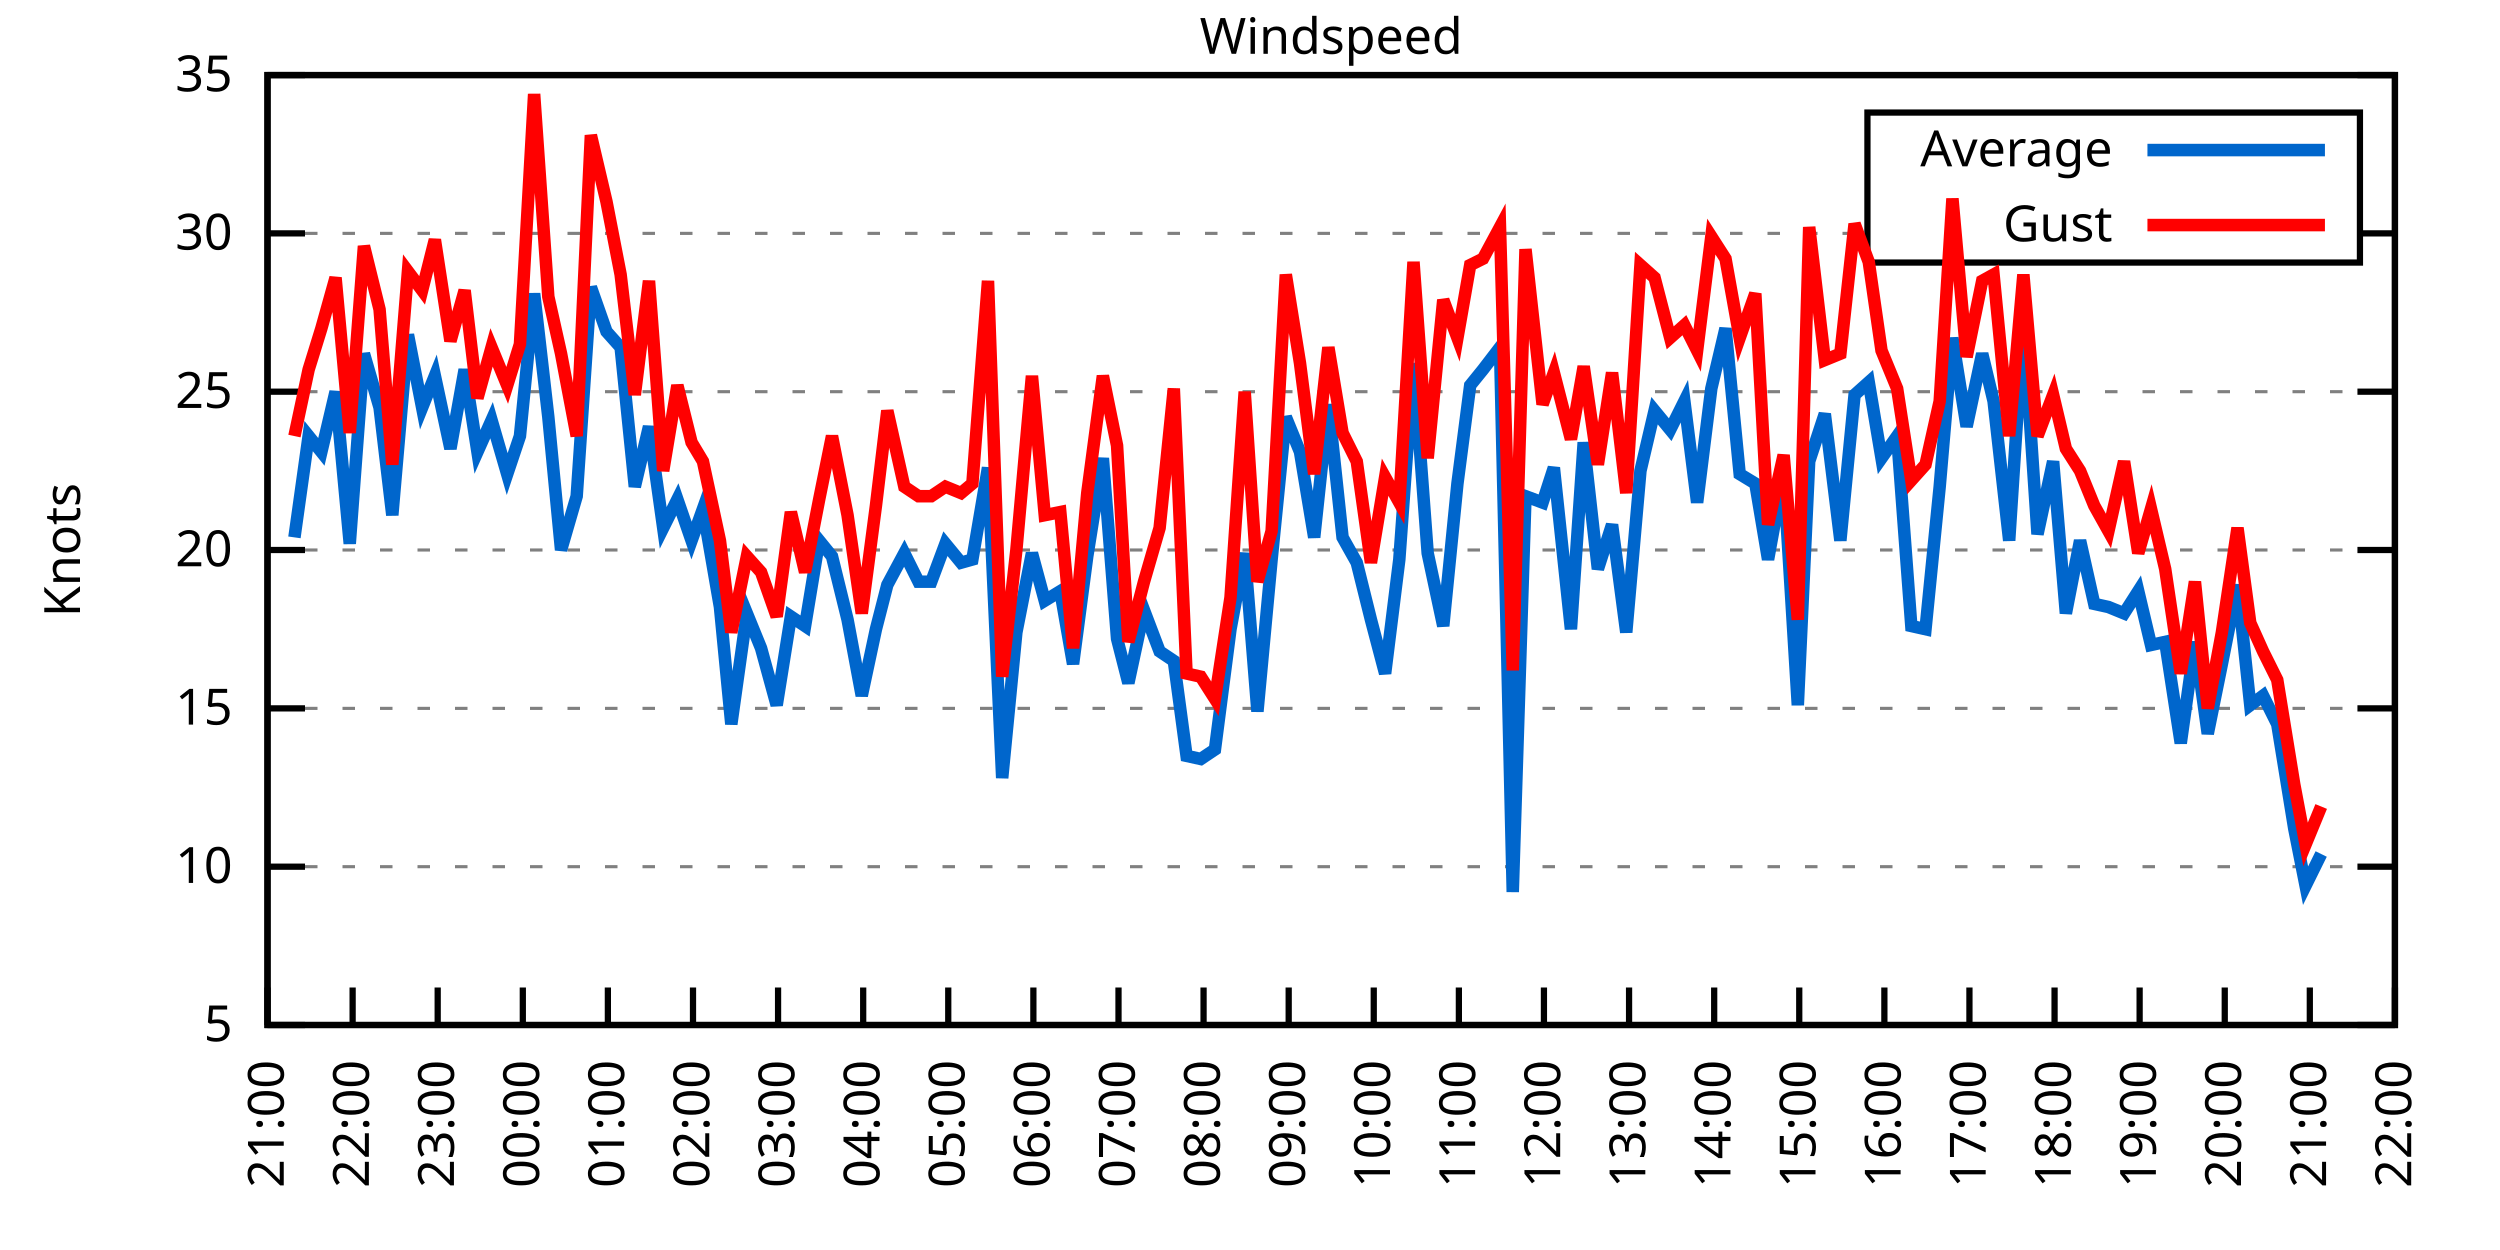
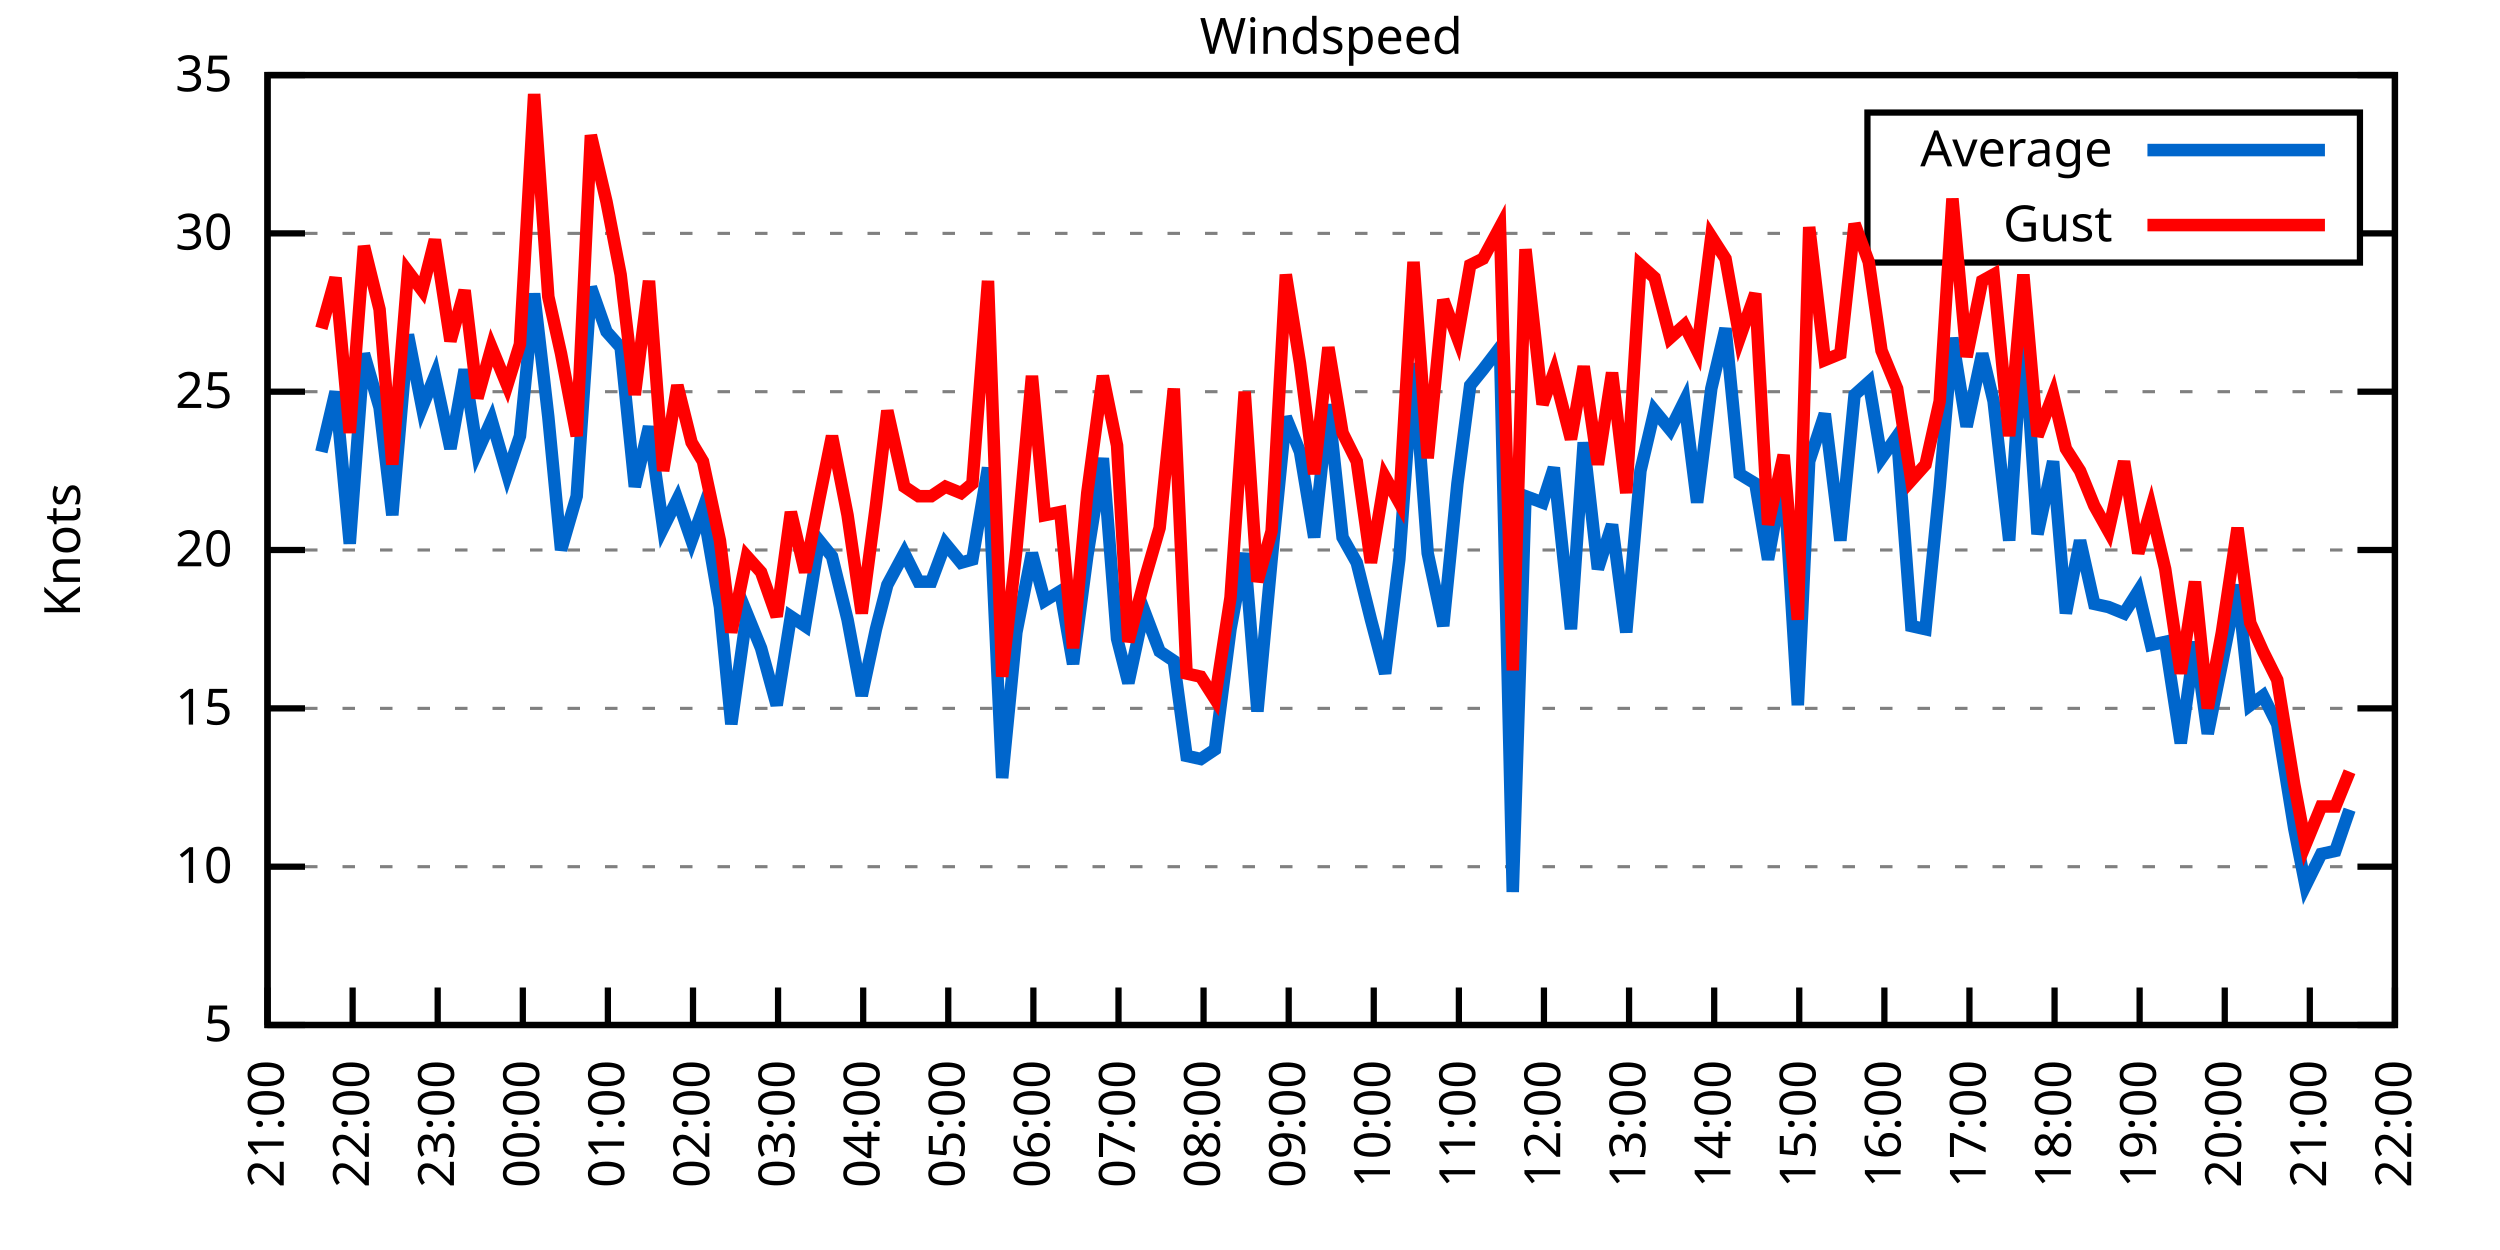
<svg xmlns="http://www.w3.org/2000/svg" xmlns:xlink="http://www.w3.org/1999/xlink" width="400" height="200" viewBox="0 0 400 200">
  <g id="gnuplot_canvas">
    <rect x="0" y="0" width="400" height="200" fill="none" />
    <defs>
      <circle id="gpDot" r="0.5" stroke-width="0.5" stroke="currentColor" />
      <path id="gpPt0" stroke-width="0.333" stroke="currentColor" d="M-1,0 h2 M0,-1 v2" />
      <path id="gpPt1" stroke-width="0.333" stroke="currentColor" d="M-1,-1 L1,1 M1,-1 L-1,1" />
      <path id="gpPt2" stroke-width="0.333" stroke="currentColor" d="M-1,0 L1,0 M0,-1 L0,1 M-1,-1 L1,1 M-1,1 L1,-1" />
      <rect id="gpPt3" stroke-width="0.333" stroke="currentColor" x="-1" y="-1" width="2" height="2" />
      <rect id="gpPt4" stroke-width="0.333" stroke="currentColor" fill="currentColor" x="-1" y="-1" width="2" height="2" />
      <circle id="gpPt5" stroke-width="0.333" stroke="currentColor" cx="0" cy="0" r="1" />
      <use xlink:href="#gpPt5" id="gpPt6" fill="currentColor" stroke="none" />
      <path id="gpPt7" stroke-width="0.333" stroke="currentColor" d="M0,-1.33 L-1.33,0.67 L1.33,0.67 z" />
      <use xlink:href="#gpPt7" id="gpPt8" fill="currentColor" stroke="none" />
      <use xlink:href="#gpPt7" id="gpPt9" stroke="currentColor" transform="rotate(180)" />
      <use xlink:href="#gpPt9" id="gpPt10" fill="currentColor" stroke="none" />
      <use xlink:href="#gpPt3" id="gpPt11" stroke="currentColor" transform="rotate(45)" />
      <use xlink:href="#gpPt11" id="gpPt12" fill="currentColor" stroke="none" />
      <path id="gpPt13" stroke-width="0.333" stroke="currentColor" d="M0,1.330 L1.265,0.411 L0.782,-1.067 L-0.782,-1.076 L-1.265,0.411 z" />
      <use xlink:href="#gpPt13" id="gpPt14" fill="currentColor" stroke="none" />
      <filter id="textbox" filterUnits="objectBoundingBox" x="0" y="0" height="1" width="1">
        <feFlood flood-color="white" flood-opacity="1" result="bgnd" />
        <feComposite in="SourceGraphic" in2="bgnd" operator="atop" />
      </filter>
      <filter id="greybox" filterUnits="objectBoundingBox" x="0" y="0" height="1" width="1">
        <feFlood flood-color="lightgrey" flood-opacity="1" result="grey" />
        <feComposite in="SourceGraphic" in2="grey" operator="atop" />
      </filter>
    </defs>
    <g fill="none" color="white" stroke="currentColor" stroke-width="1.00" stroke-linecap="butt" stroke-linejoin="miter">
</g>
    <g fill="none" color="black" stroke="currentColor" stroke-width="1.00" stroke-linecap="butt" stroke-linejoin="miter">
      <g stroke="none" shape-rendering="crispEdges">
        <polygon fill="rgb(255, 255, 255)" points="42.80,164.00 383.18,164.00 383.18,12.02 42.80,12.02 " />
      </g>
    </g>
    <g fill="none" color="black" stroke="currentColor" stroke-width="1.00" stroke-linecap="butt" stroke-linejoin="miter">
</g>
    <g fill="none" color="black" stroke="black" stroke-width="0.50" stroke-linecap="butt" stroke-linejoin="miter">
</g>
    <g fill="none" color="gray" stroke="currentColor" stroke-width="0.50" stroke-linecap="butt" stroke-linejoin="miter">
      <path stroke="gray" stroke-dasharray="2,4" class="gridline" d="M42.80,164.00 L383.19,164.00  " />
    </g>
    <g fill="none" color="gray" stroke="gray" stroke-width="1.00" stroke-linecap="butt" stroke-linejoin="miter">
</g>
    <g fill="none" color="black" stroke="currentColor" stroke-width="1.00" stroke-linecap="butt" stroke-linejoin="miter">
      <path stroke="black" d="M42.80,164.00 L48.80,164.00 M383.19,164.00 L377.19,164.00  " />
      <g transform="translate(37.20,166.60)" stroke="none" fill="black" font-family="Sans" font-size="8.00" text-anchor="end">
        <text>
          <tspan font-family="Sans"> 5</tspan>
        </text>
      </g>
    </g>
    <g fill="none" color="black" stroke="currentColor" stroke-width="1.00" stroke-linecap="butt" stroke-linejoin="miter">
</g>
    <g fill="none" color="black" stroke="black" stroke-width="0.50" stroke-linecap="butt" stroke-linejoin="miter">
</g>
    <g fill="none" color="gray" stroke="currentColor" stroke-width="0.50" stroke-linecap="butt" stroke-linejoin="miter">
      <path stroke="gray" stroke-dasharray="2,4" class="gridline" d="M42.80,138.67 L383.19,138.67  " />
    </g>
    <g fill="none" color="gray" stroke="gray" stroke-width="1.00" stroke-linecap="butt" stroke-linejoin="miter">
</g>
    <g fill="none" color="black" stroke="currentColor" stroke-width="1.00" stroke-linecap="butt" stroke-linejoin="miter">
      <path stroke="black" d="M42.80,138.67 L48.80,138.67 M383.19,138.67 L377.19,138.67  " />
      <g transform="translate(37.20,141.27)" stroke="none" fill="black" font-family="Sans" font-size="8.00" text-anchor="end">
        <text>
          <tspan font-family="Sans"> 10</tspan>
        </text>
      </g>
    </g>
    <g fill="none" color="black" stroke="currentColor" stroke-width="1.00" stroke-linecap="butt" stroke-linejoin="miter">
</g>
    <g fill="none" color="black" stroke="black" stroke-width="0.50" stroke-linecap="butt" stroke-linejoin="miter">
</g>
    <g fill="none" color="gray" stroke="currentColor" stroke-width="0.50" stroke-linecap="butt" stroke-linejoin="miter">
      <path stroke="gray" stroke-dasharray="2,4" class="gridline" d="M42.80,113.34 L383.19,113.34  " />
    </g>
    <g fill="none" color="gray" stroke="gray" stroke-width="1.00" stroke-linecap="butt" stroke-linejoin="miter">
</g>
    <g fill="none" color="black" stroke="currentColor" stroke-width="1.00" stroke-linecap="butt" stroke-linejoin="miter">
      <path stroke="black" d="M42.80,113.34 L48.80,113.34 M383.19,113.34 L377.19,113.34  " />
      <g transform="translate(37.20,115.94)" stroke="none" fill="black" font-family="Sans" font-size="8.00" text-anchor="end">
        <text>
          <tspan font-family="Sans"> 15</tspan>
        </text>
      </g>
    </g>
    <g fill="none" color="black" stroke="currentColor" stroke-width="1.00" stroke-linecap="butt" stroke-linejoin="miter">
</g>
    <g fill="none" color="black" stroke="black" stroke-width="0.50" stroke-linecap="butt" stroke-linejoin="miter">
</g>
    <g fill="none" color="gray" stroke="currentColor" stroke-width="0.50" stroke-linecap="butt" stroke-linejoin="miter">
      <path stroke="gray" stroke-dasharray="2,4" class="gridline" d="M42.80,88.00 L383.19,88.00  " />
    </g>
    <g fill="none" color="gray" stroke="gray" stroke-width="1.00" stroke-linecap="butt" stroke-linejoin="miter">
</g>
    <g fill="none" color="black" stroke="currentColor" stroke-width="1.00" stroke-linecap="butt" stroke-linejoin="miter">
      <path stroke="black" d="M42.80,88.00 L48.80,88.00 M383.19,88.00 L377.19,88.00  " />
      <g transform="translate(37.20,90.60)" stroke="none" fill="black" font-family="Sans" font-size="8.00" text-anchor="end">
        <text>
          <tspan font-family="Sans"> 20</tspan>
        </text>
      </g>
    </g>
    <g fill="none" color="black" stroke="currentColor" stroke-width="1.00" stroke-linecap="butt" stroke-linejoin="miter">
</g>
    <g fill="none" color="black" stroke="black" stroke-width="0.50" stroke-linecap="butt" stroke-linejoin="miter">
</g>
    <g fill="none" color="gray" stroke="currentColor" stroke-width="0.50" stroke-linecap="butt" stroke-linejoin="miter">
      <path stroke="gray" stroke-dasharray="2,4" class="gridline" d="M42.80,62.67 L383.19,62.67  " />
    </g>
    <g fill="none" color="gray" stroke="gray" stroke-width="1.00" stroke-linecap="butt" stroke-linejoin="miter">
</g>
    <g fill="none" color="black" stroke="currentColor" stroke-width="1.00" stroke-linecap="butt" stroke-linejoin="miter">
      <path stroke="black" d="M42.80,62.67 L48.80,62.67 M383.19,62.67 L377.19,62.67  " />
      <g transform="translate(37.20,65.27)" stroke="none" fill="black" font-family="Sans" font-size="8.00" text-anchor="end">
        <text>
          <tspan font-family="Sans"> 25</tspan>
        </text>
      </g>
    </g>
    <g fill="none" color="black" stroke="currentColor" stroke-width="1.00" stroke-linecap="butt" stroke-linejoin="miter">
</g>
    <g fill="none" color="black" stroke="black" stroke-width="0.50" stroke-linecap="butt" stroke-linejoin="miter">
</g>
    <g fill="none" color="gray" stroke="currentColor" stroke-width="0.50" stroke-linecap="butt" stroke-linejoin="miter">
      <path stroke="gray" stroke-dasharray="2,4" class="gridline" d="M42.80,37.34 L298.79,37.34 M377.59,37.34 L383.19,37.34  " />
    </g>
    <g fill="none" color="gray" stroke="gray" stroke-width="1.00" stroke-linecap="butt" stroke-linejoin="miter">
</g>
    <g fill="none" color="black" stroke="currentColor" stroke-width="1.00" stroke-linecap="butt" stroke-linejoin="miter">
      <path stroke="black" d="M42.80,37.34 L48.80,37.34 M383.19,37.34 L377.19,37.34  " />
      <g transform="translate(37.20,39.94)" stroke="none" fill="black" font-family="Sans" font-size="8.00" text-anchor="end">
        <text>
          <tspan font-family="Sans"> 30</tspan>
        </text>
      </g>
    </g>
    <g fill="none" color="black" stroke="currentColor" stroke-width="1.00" stroke-linecap="butt" stroke-linejoin="miter">
</g>
    <g fill="none" color="black" stroke="black" stroke-width="0.50" stroke-linecap="butt" stroke-linejoin="miter">
</g>
    <g fill="none" color="gray" stroke="currentColor" stroke-width="0.50" stroke-linecap="butt" stroke-linejoin="miter">
      <path stroke="gray" stroke-dasharray="2,4" class="gridline" d="M42.80,12.01 L383.19,12.01  " />
    </g>
    <g fill="none" color="gray" stroke="gray" stroke-width="1.00" stroke-linecap="butt" stroke-linejoin="miter">
</g>
    <g fill="none" color="black" stroke="currentColor" stroke-width="1.00" stroke-linecap="butt" stroke-linejoin="miter">
      <path stroke="black" d="M42.80,12.01 L48.80,12.01 M383.19,12.01 L377.19,12.01  " />
      <g transform="translate(37.20,14.61)" stroke="none" fill="black" font-family="Sans" font-size="8.00" text-anchor="end">
        <text>
          <tspan font-family="Sans"> 35</tspan>
        </text>
      </g>
    </g>
    <g fill="none" color="black" stroke="currentColor" stroke-width="1.00" stroke-linecap="butt" stroke-linejoin="miter">
      <path stroke="black" d="M42.80,164.00 L42.80,158.00  " />
      <g transform="translate(45.40,169.60) rotate(270.00)" stroke="none" fill="black" font-family="Sans" font-size="8.00" text-anchor="end">
        <text>
          <tspan font-family="Sans">21:00</tspan>
        </text>
      </g>
    </g>
    <g fill="none" color="black" stroke="currentColor" stroke-width="1.00" stroke-linecap="butt" stroke-linejoin="miter">
      <path stroke="black" d="M56.42,164.00 L56.42,158.00  " />
      <g transform="translate(59.02,169.60) rotate(270.00)" stroke="none" fill="black" font-family="Sans" font-size="8.00" text-anchor="end">
        <text>
          <tspan font-family="Sans">22:00</tspan>
        </text>
      </g>
    </g>
    <g fill="none" color="black" stroke="currentColor" stroke-width="1.00" stroke-linecap="butt" stroke-linejoin="miter">
      <path stroke="black" d="M70.03,164.00 L70.03,158.00  " />
      <g transform="translate(72.63,169.60) rotate(270.00)" stroke="none" fill="black" font-family="Sans" font-size="8.00" text-anchor="end">
        <text>
          <tspan font-family="Sans">23:00</tspan>
        </text>
      </g>
    </g>
    <g fill="none" color="black" stroke="currentColor" stroke-width="1.00" stroke-linecap="butt" stroke-linejoin="miter">
      <path stroke="black" d="M83.65,164.00 L83.65,158.00  " />
      <g transform="translate(86.25,169.60) rotate(270.00)" stroke="none" fill="black" font-family="Sans" font-size="8.00" text-anchor="end">
        <text>
          <tspan font-family="Sans">00:00</tspan>
        </text>
      </g>
    </g>
    <g fill="none" color="black" stroke="currentColor" stroke-width="1.00" stroke-linecap="butt" stroke-linejoin="miter">
      <path stroke="black" d="M97.26,164.00 L97.26,158.00  " />
      <g transform="translate(99.86,169.60) rotate(270.00)" stroke="none" fill="black" font-family="Sans" font-size="8.00" text-anchor="end">
        <text>
          <tspan font-family="Sans">01:00</tspan>
        </text>
      </g>
    </g>
    <g fill="none" color="black" stroke="currentColor" stroke-width="1.00" stroke-linecap="butt" stroke-linejoin="miter">
      <path stroke="black" d="M110.88,164.00 L110.88,158.00  " />
      <g transform="translate(113.48,169.60) rotate(270.00)" stroke="none" fill="black" font-family="Sans" font-size="8.00" text-anchor="end">
        <text>
          <tspan font-family="Sans">02:00</tspan>
        </text>
      </g>
    </g>
    <g fill="none" color="black" stroke="currentColor" stroke-width="1.00" stroke-linecap="butt" stroke-linejoin="miter">
      <path stroke="black" d="M124.49,164.00 L124.49,158.00  " />
      <g transform="translate(127.09,169.60) rotate(270.00)" stroke="none" fill="black" font-family="Sans" font-size="8.00" text-anchor="end">
        <text>
          <tspan font-family="Sans">03:00</tspan>
        </text>
      </g>
    </g>
    <g fill="none" color="black" stroke="currentColor" stroke-width="1.00" stroke-linecap="butt" stroke-linejoin="miter">
      <path stroke="black" d="M138.11,164.00 L138.11,158.00  " />
      <g transform="translate(140.71,169.60) rotate(270.00)" stroke="none" fill="black" font-family="Sans" font-size="8.00" text-anchor="end">
        <text>
          <tspan font-family="Sans">04:00</tspan>
        </text>
      </g>
    </g>
    <g fill="none" color="black" stroke="currentColor" stroke-width="1.00" stroke-linecap="butt" stroke-linejoin="miter">
      <path stroke="black" d="M151.72,164.00 L151.72,158.00  " />
      <g transform="translate(154.32,169.60) rotate(270.00)" stroke="none" fill="black" font-family="Sans" font-size="8.00" text-anchor="end">
        <text>
          <tspan font-family="Sans">05:00</tspan>
        </text>
      </g>
    </g>
    <g fill="none" color="black" stroke="currentColor" stroke-width="1.00" stroke-linecap="butt" stroke-linejoin="miter">
      <path stroke="black" d="M165.34,164.00 L165.34,158.00  " />
      <g transform="translate(167.94,169.60) rotate(270.00)" stroke="none" fill="black" font-family="Sans" font-size="8.00" text-anchor="end">
        <text>
          <tspan font-family="Sans">06:00</tspan>
        </text>
      </g>
    </g>
    <g fill="none" color="black" stroke="currentColor" stroke-width="1.00" stroke-linecap="butt" stroke-linejoin="miter">
      <path stroke="black" d="M178.96,164.00 L178.96,158.00  " />
      <g transform="translate(181.56,169.60) rotate(270.00)" stroke="none" fill="black" font-family="Sans" font-size="8.00" text-anchor="end">
        <text>
          <tspan font-family="Sans">07:00</tspan>
        </text>
      </g>
    </g>
    <g fill="none" color="black" stroke="currentColor" stroke-width="1.00" stroke-linecap="butt" stroke-linejoin="miter">
      <path stroke="black" d="M192.57,164.00 L192.57,158.00  " />
      <g transform="translate(195.17,169.60) rotate(270.00)" stroke="none" fill="black" font-family="Sans" font-size="8.00" text-anchor="end">
        <text>
          <tspan font-family="Sans">08:00</tspan>
        </text>
      </g>
    </g>
    <g fill="none" color="black" stroke="currentColor" stroke-width="1.00" stroke-linecap="butt" stroke-linejoin="miter">
      <path stroke="black" d="M206.19,164.00 L206.19,158.00  " />
      <g transform="translate(208.79,169.60) rotate(270.00)" stroke="none" fill="black" font-family="Sans" font-size="8.00" text-anchor="end">
        <text>
          <tspan font-family="Sans">09:00</tspan>
        </text>
      </g>
    </g>
    <g fill="none" color="black" stroke="currentColor" stroke-width="1.00" stroke-linecap="butt" stroke-linejoin="miter">
      <path stroke="black" d="M219.80,164.00 L219.80,158.00  " />
      <g transform="translate(222.40,169.60) rotate(270.00)" stroke="none" fill="black" font-family="Sans" font-size="8.00" text-anchor="end">
        <text>
          <tspan font-family="Sans">10:00</tspan>
        </text>
      </g>
    </g>
    <g fill="none" color="black" stroke="currentColor" stroke-width="1.00" stroke-linecap="butt" stroke-linejoin="miter">
      <path stroke="black" d="M233.42,164.00 L233.42,158.00  " />
      <g transform="translate(236.02,169.60) rotate(270.00)" stroke="none" fill="black" font-family="Sans" font-size="8.00" text-anchor="end">
        <text>
          <tspan font-family="Sans">11:00</tspan>
        </text>
      </g>
    </g>
    <g fill="none" color="black" stroke="currentColor" stroke-width="1.00" stroke-linecap="butt" stroke-linejoin="miter">
      <path stroke="black" d="M247.03,164.00 L247.03,158.00  " />
      <g transform="translate(249.63,169.60) rotate(270.00)" stroke="none" fill="black" font-family="Sans" font-size="8.00" text-anchor="end">
        <text>
          <tspan font-family="Sans">12:00</tspan>
        </text>
      </g>
    </g>
    <g fill="none" color="black" stroke="currentColor" stroke-width="1.00" stroke-linecap="butt" stroke-linejoin="miter">
      <path stroke="black" d="M260.65,164.00 L260.65,158.00  " />
      <g transform="translate(263.25,169.60) rotate(270.00)" stroke="none" fill="black" font-family="Sans" font-size="8.00" text-anchor="end">
        <text>
          <tspan font-family="Sans">13:00</tspan>
        </text>
      </g>
    </g>
    <g fill="none" color="black" stroke="currentColor" stroke-width="1.00" stroke-linecap="butt" stroke-linejoin="miter">
      <path stroke="black" d="M274.27,164.00 L274.27,158.00  " />
      <g transform="translate(276.87,169.60) rotate(270.00)" stroke="none" fill="black" font-family="Sans" font-size="8.00" text-anchor="end">
        <text>
          <tspan font-family="Sans">14:00</tspan>
        </text>
      </g>
    </g>
    <g fill="none" color="black" stroke="currentColor" stroke-width="1.00" stroke-linecap="butt" stroke-linejoin="miter">
      <path stroke="black" d="M287.88,164.00 L287.88,158.00  " />
      <g transform="translate(290.48,169.60) rotate(270.00)" stroke="none" fill="black" font-family="Sans" font-size="8.00" text-anchor="end">
        <text>
          <tspan font-family="Sans">15:00</tspan>
        </text>
      </g>
    </g>
    <g fill="none" color="black" stroke="currentColor" stroke-width="1.00" stroke-linecap="butt" stroke-linejoin="miter">
      <path stroke="black" d="M301.50,164.00 L301.50,158.00  " />
      <g transform="translate(304.10,169.60) rotate(270.00)" stroke="none" fill="black" font-family="Sans" font-size="8.00" text-anchor="end">
        <text>
          <tspan font-family="Sans">16:00</tspan>
        </text>
      </g>
    </g>
    <g fill="none" color="black" stroke="currentColor" stroke-width="1.00" stroke-linecap="butt" stroke-linejoin="miter">
      <path stroke="black" d="M315.11,164.00 L315.11,158.00  " />
      <g transform="translate(317.71,169.60) rotate(270.00)" stroke="none" fill="black" font-family="Sans" font-size="8.00" text-anchor="end">
        <text>
          <tspan font-family="Sans">17:00</tspan>
        </text>
      </g>
    </g>
    <g fill="none" color="black" stroke="currentColor" stroke-width="1.00" stroke-linecap="butt" stroke-linejoin="miter">
      <path stroke="black" d="M328.73,164.00 L328.73,158.00  " />
      <g transform="translate(331.33,169.60) rotate(270.00)" stroke="none" fill="black" font-family="Sans" font-size="8.00" text-anchor="end">
        <text>
          <tspan font-family="Sans">18:00</tspan>
        </text>
      </g>
    </g>
    <g fill="none" color="black" stroke="currentColor" stroke-width="1.00" stroke-linecap="butt" stroke-linejoin="miter">
      <path stroke="black" d="M342.34,164.00 L342.34,158.00  " />
      <g transform="translate(344.94,169.60) rotate(270.00)" stroke="none" fill="black" font-family="Sans" font-size="8.00" text-anchor="end">
        <text>
          <tspan font-family="Sans">19:00</tspan>
        </text>
      </g>
    </g>
    <g fill="none" color="black" stroke="currentColor" stroke-width="1.00" stroke-linecap="butt" stroke-linejoin="miter">
      <path stroke="black" d="M355.96,164.00 L355.96,158.00  " />
      <g transform="translate(358.56,169.60) rotate(270.00)" stroke="none" fill="black" font-family="Sans" font-size="8.00" text-anchor="end">
        <text>
          <tspan font-family="Sans">20:00</tspan>
        </text>
      </g>
    </g>
    <g fill="none" color="black" stroke="currentColor" stroke-width="1.00" stroke-linecap="butt" stroke-linejoin="miter">
      <path stroke="black" d="M369.57,164.00 L369.57,158.00  " />
      <g transform="translate(372.17,169.60) rotate(270.00)" stroke="none" fill="black" font-family="Sans" font-size="8.00" text-anchor="end">
        <text>
          <tspan font-family="Sans">21:00</tspan>
        </text>
      </g>
    </g>
    <g fill="none" color="black" stroke="currentColor" stroke-width="1.00" stroke-linecap="butt" stroke-linejoin="miter">
      <path stroke="black" d="M383.19,164.00 L383.19,158.00  " />
      <g transform="translate(385.79,169.60) rotate(270.00)" stroke="none" fill="black" font-family="Sans" font-size="8.00" text-anchor="end">
        <text>
          <tspan font-family="Sans">22:00</tspan>
        </text>
      </g>
    </g>
    <g fill="none" color="black" stroke="currentColor" stroke-width="1.00" stroke-linecap="butt" stroke-linejoin="miter">
</g>
    <g fill="none" color="black" stroke="currentColor" stroke-width="1.00" stroke-linecap="butt" stroke-linejoin="miter">
      <path stroke="black" d="M42.80,12.01 L42.80,164.00 L383.19,164.00 L383.19,12.01 L42.80,12.01 Z  " />
    </g>
    <g fill="none" color="black" stroke="currentColor" stroke-width="1.00" stroke-linecap="butt" stroke-linejoin="miter">
</g>
    <g fill="none" color="black" stroke="currentColor" stroke-width="1.00" stroke-linecap="butt" stroke-linejoin="miter">
      <path stroke="black" d="M298.79,42.01 L298.79,18.01 L377.59,18.01 L377.59,42.01 L298.79,42.01 Z  " />
    </g>
    <g id="Windspeed_plot_1">
      <g fill="none" color="white" stroke="black" stroke-width="2.00" stroke-linecap="butt" stroke-linejoin="miter">
</g>
      <g fill="none" color="black" stroke="currentColor" stroke-width="2.00" stroke-linecap="butt" stroke-linejoin="miter">
        <g transform="translate(337.99,26.61)" stroke="none" fill="black" font-family="Sans" font-size="8.00" text-anchor="end">
          <text>
            <tspan font-family="Sans">Average</tspan>
          </text>
        </g>
      </g>
      <g fill="none" color="black" stroke="currentColor" stroke-width="2.00" stroke-linecap="butt" stroke-linejoin="miter">
-         <path stroke="rgb(  0, 102, 204)" d="M343.59,24.01 L371.99,24.01 M47.11,85.98 L49.38,69.77 L51.42,72.30 L53.69,62.67 L55.96,86.99 L58.23,56.59   L60.73,65.21 L62.77,82.43 L65.27,53.55 L67.54,65.21 L69.58,60.14 L72.07,71.79 L74.34,59.13 L76.39,72.30   L78.65,67.23 L81.15,75.85 L83.19,69.77 L85.46,46.97 L87.73,66.73 L89.77,88.00 L92.27,79.39 L94.54,45.95   L97.04,53.05 L99.30,55.58 L101.57,77.87 L103.84,68.25 L106.11,84.46 L108.38,79.90 L110.65,86.49 L112.47,81.42   L115.19,97.12 L117.01,115.87 L119.50,98.14 L121.77,103.71 L124.27,112.83 L126.54,98.64 L128.81,100.16 L131.07,86.49   L133.12,89.02 L135.61,99.15 L137.88,111.31 L140.15,100.67 L141.97,93.58 L144.69,88.51 L146.96,93.07 L149.00,93.07   L151.27,86.99 L153.77,90.03 L155.58,89.52 L158.08,74.83 L160.35,124.48 L162.62,101.18 L165.11,88.51 L167.16,96.11   L169.65,94.59 L171.69,106.24 L173.96,89.02 L176.46,73.31 L178.73,102.19 L180.54,109.28 L183.04,97.63 L185.54,104.22   L187.81,105.74 L189.85,120.94 L192.12,121.44 L194.39,119.92 L196.88,100.67 L199.15,88.51 L201.19,113.84 L203.46,89.52   L205.73,66.73 L208.00,72.30 L210.27,85.98 L212.54,64.70 L214.81,85.98 L217.08,90.03 L219.35,99.15 L221.62,107.76   L223.89,89.52 L226.16,58.11 L228.43,88.51 L230.92,100.16 L233.19,77.37 L235.23,61.66 L237.28,59.13 L240.00,55.58   L242.04,142.72 L244.08,79.39 L246.81,80.41 L248.62,74.83 L251.35,100.67 L253.39,70.78 L255.66,91.04 L257.93,83.95   L260.20,101.18 L262.47,75.34 L264.73,65.71 L267.23,68.75 L269.50,64.19 L271.54,80.41 L273.81,62.17 L276.08,52.54   L278.35,75.85 L280.85,77.37 L282.89,89.52 L285.38,75.85 L287.65,112.83 L289.47,73.82 L291.97,66.22 L294.46,86.49   L296.73,63.18 L299.00,61.15 L301.04,73.31 L303.54,69.77 L305.81,100.16 L308.08,100.67 L310.35,77.87 L312.39,54.06   L314.66,68.25 L317.15,56.59 L318.97,64.19 L321.47,86.49 L323.74,51.53 L326.00,85.47 L328.50,73.82 L330.54,98.14   L332.81,86.49 L335.08,96.62 L337.35,97.12 L339.85,98.14 L342.12,94.59 L344.16,103.20 L346.43,102.70 L348.92,118.91   L351.19,102.70 L353.24,117.39 L355.50,106.24 L358.00,93.58 L360.04,112.83 L362.09,111.31 L364.36,115.87 L367.08,132.59   L368.89,141.71 L371.39,136.64  " />
+         <path stroke="rgb(  0, 102, 204)" d="M343.59,24.01 L371.99,24.01 M51.42,72.30 L53.69,62.67 L55.96,86.99 L58.23,56.59 L60.73,65.21 L62.77,82.43   L65.27,53.55 L67.54,65.21 L69.58,60.14 L72.07,71.79 L74.34,59.13 L76.39,72.30 L78.65,67.23 L81.15,75.85   L83.19,69.77 L85.46,46.97 L87.73,66.73 L89.77,88.00 L92.27,79.39 L94.54,45.95 L97.04,53.05 L99.30,55.58   L101.57,77.87 L103.84,68.25 L106.11,84.46 L108.38,79.90 L110.65,86.49 L112.47,81.42 L115.19,97.12 L117.01,115.87   L119.50,98.14 L121.77,103.71 L124.27,112.83 L126.54,98.64 L128.81,100.16 L131.07,86.49 L133.12,89.02 L135.61,99.15   L137.88,111.31 L140.15,100.67 L141.97,93.58 L144.69,88.51 L146.96,93.07 L149.00,93.07 L151.27,86.99 L153.77,90.03   L155.58,89.52 L158.08,74.83 L160.35,124.48 L162.62,101.18 L165.11,88.51 L167.16,96.11 L169.65,94.59 L171.69,106.24   L173.96,89.02 L176.46,73.31 L178.73,102.19 L180.54,109.28 L183.04,97.63 L185.54,104.22 L187.81,105.74 L189.85,120.94   L192.12,121.44 L194.39,119.92 L196.88,100.67 L199.15,88.51 L201.19,113.84 L203.46,89.52 L205.73,66.73 L208.00,72.30   L210.27,85.98 L212.54,64.70 L214.81,85.98 L217.08,90.03 L219.35,99.15 L221.62,107.76 L223.89,89.52 L226.16,58.11   L228.43,88.51 L230.92,100.16 L233.19,77.37 L235.23,61.66 L237.28,59.13 L240.00,55.58 L242.04,142.72 L244.08,79.39   L246.81,80.41 L248.62,74.83 L251.35,100.67 L253.39,70.78 L255.66,91.04 L257.93,83.95 L260.20,101.18 L262.47,75.34   L264.73,65.71 L267.23,68.75 L269.50,64.19 L271.54,80.41 L273.81,62.17 L276.08,52.54 L278.35,75.85 L280.85,77.37   L282.89,89.52 L285.38,75.85 L287.65,112.83 L289.47,73.82 L291.97,66.22 L294.46,86.49 L296.73,63.18 L299.00,61.15   L301.04,73.31 L303.54,69.77 L305.81,100.16 L308.08,100.67 L310.35,77.87 L312.39,54.06 L314.66,68.25 L317.15,56.59   L318.97,64.19 L321.47,86.49 L323.74,51.53 L326.00,85.47 L328.50,73.82 L330.54,98.14 L332.81,86.49 L335.08,96.62   L337.35,97.12 L339.85,98.14 L342.12,94.59 L344.16,103.20 L346.43,102.70 L348.92,118.91 L351.19,102.70 L353.24,117.39   L355.50,106.24 L358.00,93.58 L360.04,112.83 L362.09,111.31 L364.36,115.87 L367.08,132.59 L368.89,141.71 L371.39,136.64   L373.66,136.14 L375.93,129.55  " />
      </g>
    </g>
    <g id="Windspeed_plot_2">
      <g fill="none" color="black" stroke="currentColor" stroke-width="2.00" stroke-linecap="butt" stroke-linejoin="miter">
        <g transform="translate(337.99,38.61)" stroke="none" fill="black" font-family="Sans" font-size="8.00" text-anchor="end">
          <text>
            <tspan font-family="Sans">Gust</tspan>
          </text>
        </g>
      </g>
      <g fill="none" color="black" stroke="currentColor" stroke-width="2.00" stroke-linecap="butt" stroke-linejoin="miter">
-         <path stroke="rgb(255,   0,   0)" d="M343.59,36.01 L371.99,36.01 M47.11,69.77 L49.38,59.13 L51.42,52.54 L53.69,44.43 L55.96,69.26 L58.23,39.37   L60.73,49.50 L62.77,74.33 L65.27,43.42 L67.54,46.46 L69.58,38.35 L72.07,54.57 L74.34,46.46 L76.39,63.69   L78.65,55.58 L81.15,61.66 L83.19,55.07 L85.46,15.05 L87.73,47.47 L89.77,56.59 L92.27,69.77 L94.54,21.64   L97.04,32.28 L99.30,43.93 L101.57,63.18 L103.84,44.94 L106.11,75.34 L108.38,61.66 L110.65,70.78 L112.47,73.82   L115.19,86.49 L117.01,101.18 L119.50,89.02 L121.77,91.55 L124.27,98.64 L126.54,81.93 L128.81,91.55 L131.07,79.90   L133.12,69.77 L135.61,82.43 L137.88,98.14 L140.15,80.91 L141.97,65.71 L144.69,77.87 L146.96,79.39 L149.00,79.39   L151.27,77.87 L153.77,78.89 L155.58,77.37 L158.08,44.94 L160.35,108.27 L162.62,88.00 L165.11,60.14 L167.16,82.43   L169.65,81.93 L171.69,103.71 L173.96,78.89 L176.46,60.14 L178.73,71.29 L180.54,102.70 L183.04,93.07 L185.54,84.46   L187.81,62.17 L189.85,107.76 L192.12,108.27 L194.39,111.82 L196.88,95.60 L199.15,62.67 L201.19,93.07 L203.46,84.97   L205.73,43.93 L208.00,58.11 L210.27,75.85 L212.54,55.58 L214.81,69.26 L217.08,73.82 L219.35,90.03 L221.62,76.35   L223.89,80.41 L226.16,41.90 L228.43,73.31 L230.92,47.98 L233.19,54.06 L235.23,42.41 L237.28,41.39 L240.00,36.33   L242.04,107.26 L244.08,39.87 L246.81,64.70 L248.62,59.63 L251.35,70.27 L253.39,58.62 L255.66,74.33 L257.93,59.63   L260.20,78.89 L262.47,42.41 L264.73,44.43 L267.23,54.06 L269.50,52.03 L271.54,56.09 L273.81,37.85 L276.08,41.39   L278.35,54.06 L280.85,46.97 L282.89,83.95 L285.38,72.81 L287.65,99.15 L289.47,36.33 L291.97,57.61 L294.46,56.59   L296.73,35.82 L299.00,41.90 L301.04,56.09 L303.54,62.17 L305.81,76.86 L308.08,74.33 L310.35,64.19 L312.39,31.77   L314.66,57.10 L317.15,44.94 L318.97,43.93 L321.47,69.77 L323.74,43.93 L326.00,69.77 L328.50,63.18 L330.54,71.79   L332.81,75.34 L335.08,80.91 L337.35,84.97 L339.85,73.82 L342.12,88.51 L344.16,81.42 L346.43,91.04 L348.92,107.76   L351.19,93.07 L353.24,113.34 L355.50,101.18 L358.00,84.46 L360.04,99.66 L362.09,104.22 L364.36,108.78 L367.08,125.50   L368.89,135.12 L371.39,129.04  " />
+         <path stroke="rgb(255,   0,   0)" d="M343.59,36.01 L371.99,36.01 M51.42,52.54 L53.69,44.43 L55.96,69.26 L58.23,39.37 L60.73,49.50 L62.77,74.33   L65.27,43.42 L67.54,46.46 L69.58,38.35 L72.07,54.57 L74.34,46.46 L76.39,63.69 L78.65,55.58 L81.15,61.66   L83.19,55.07 L85.46,15.05 L87.73,47.47 L89.77,56.59 L92.27,69.77 L94.54,21.64 L97.04,32.28 L99.30,43.93   L101.57,63.18 L103.84,44.94 L106.11,75.34 L108.38,61.66 L110.65,70.78 L112.47,73.82 L115.19,86.49 L117.01,101.18   L119.50,89.02 L121.77,91.55 L124.27,98.64 L126.54,81.93 L128.81,91.55 L131.07,79.90 L133.12,69.77 L135.61,82.43   L137.88,98.14 L140.15,80.91 L141.97,65.71 L144.69,77.87 L146.96,79.39 L149.00,79.39 L151.27,77.87 L153.77,78.89   L155.58,77.37 L158.08,44.94 L160.35,108.27 L162.62,88.00 L165.11,60.14 L167.16,82.43 L169.65,81.93 L171.69,103.71   L173.96,78.89 L176.46,60.14 L178.73,71.29 L180.54,102.70 L183.04,93.07 L185.54,84.46 L187.81,62.17 L189.85,107.76   L192.12,108.27 L194.39,111.82 L196.88,95.60 L199.15,62.67 L201.19,93.07 L203.46,84.97 L205.73,43.93 L208.00,58.11   L210.27,75.85 L212.54,55.58 L214.81,69.26 L217.08,73.82 L219.35,90.03 L221.62,76.35 L223.89,80.41 L226.16,41.90   L228.43,73.31 L230.92,47.98 L233.19,54.06 L235.23,42.41 L237.28,41.39 L240.00,36.33 L242.04,107.26 L244.08,39.87   L246.81,64.70 L248.62,59.63 L251.35,70.27 L253.39,58.62 L255.66,74.33 L257.93,59.63 L260.20,78.89 L262.47,42.41   L264.73,44.43 L267.23,54.06 L269.50,52.03 L271.54,56.09 L273.81,37.85 L276.08,41.39 L278.35,54.06 L280.85,46.97   L282.89,83.95 L285.38,72.81 L287.65,99.15 L289.47,36.33 L291.97,57.61 L294.46,56.59 L296.73,35.82 L299.00,41.90   L301.04,56.09 L303.54,62.17 L305.81,76.86 L308.08,74.33 L310.35,64.19 L312.39,31.77 L314.66,57.10 L317.15,44.94   L318.97,43.93 L321.47,69.77 L323.74,43.93 L326.00,69.77 L328.50,63.18 L330.54,71.79 L332.81,75.34 L335.08,80.91   L337.35,84.97 L339.85,73.82 L342.12,88.51 L344.16,81.42 L346.43,91.04 L348.92,107.76 L351.19,93.07 L353.24,113.34   L355.50,101.18 L358.00,84.46 L360.04,99.66 L362.09,104.22 L364.36,108.78 L367.08,125.50 L368.89,135.12 L371.39,129.04   L373.66,129.04 L375.93,123.47  " />
      </g>
    </g>
    <g fill="none" color="black" stroke="currentColor" stroke-width="2.00" stroke-linecap="butt" stroke-linejoin="miter">
</g>
    <g fill="none" color="black" stroke="black" stroke-width="1.00" stroke-linecap="butt" stroke-linejoin="miter">
</g>
    <g fill="none" color="black" stroke="currentColor" stroke-width="1.00" stroke-linecap="butt" stroke-linejoin="miter">
      <path stroke="black" d="M42.80,12.01 L42.80,164.00 L383.19,164.00 L383.19,12.01 L42.80,12.01 Z  " />
      <g transform="translate(12.80,88.01) rotate(270.00)" stroke="none" fill="black" font-family="Sans" font-size="8.00" text-anchor="middle">
        <text>
          <tspan font-family="Sans">Knots</tspan>
        </text>
      </g>
    </g>
    <g fill="none" color="black" stroke="currentColor" stroke-width="1.00" stroke-linecap="butt" stroke-linejoin="miter">
</g>
    <g fill="none" color="black" stroke="currentColor" stroke-width="1.00" stroke-linecap="butt" stroke-linejoin="miter">
      <g transform="translate(212.99,8.61)" stroke="none" fill="black" font-family="Sans" font-size="8.00" text-anchor="middle">
        <text>
          <tspan font-family="Sans">Windspeed</tspan>
        </text>
      </g>
    </g>
    <g fill="none" color="black" stroke="currentColor" stroke-width="1.00" stroke-linecap="butt" stroke-linejoin="miter">
</g>
  </g>
</svg>
